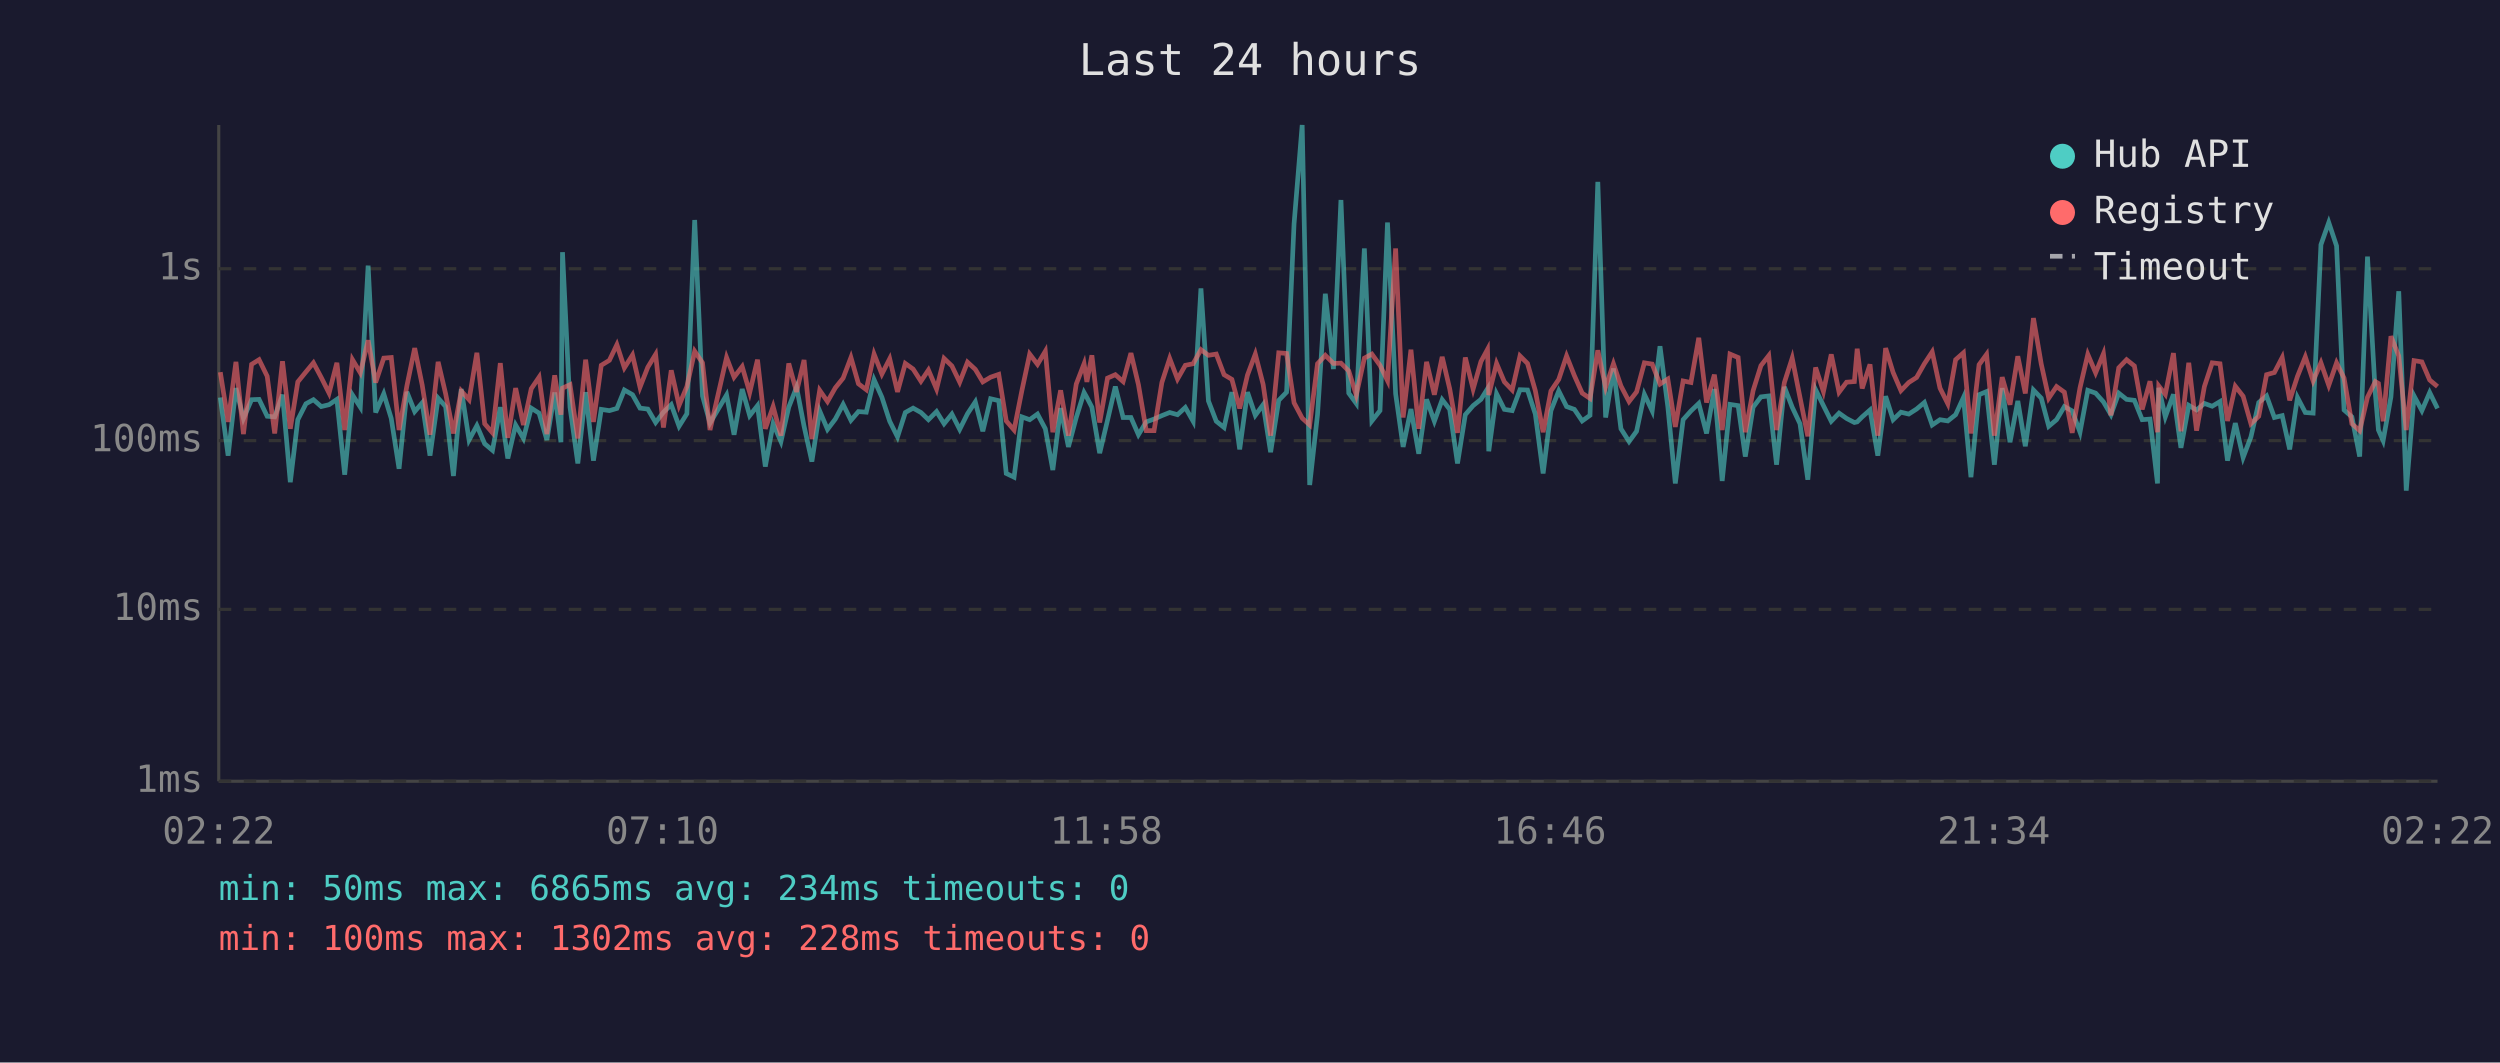
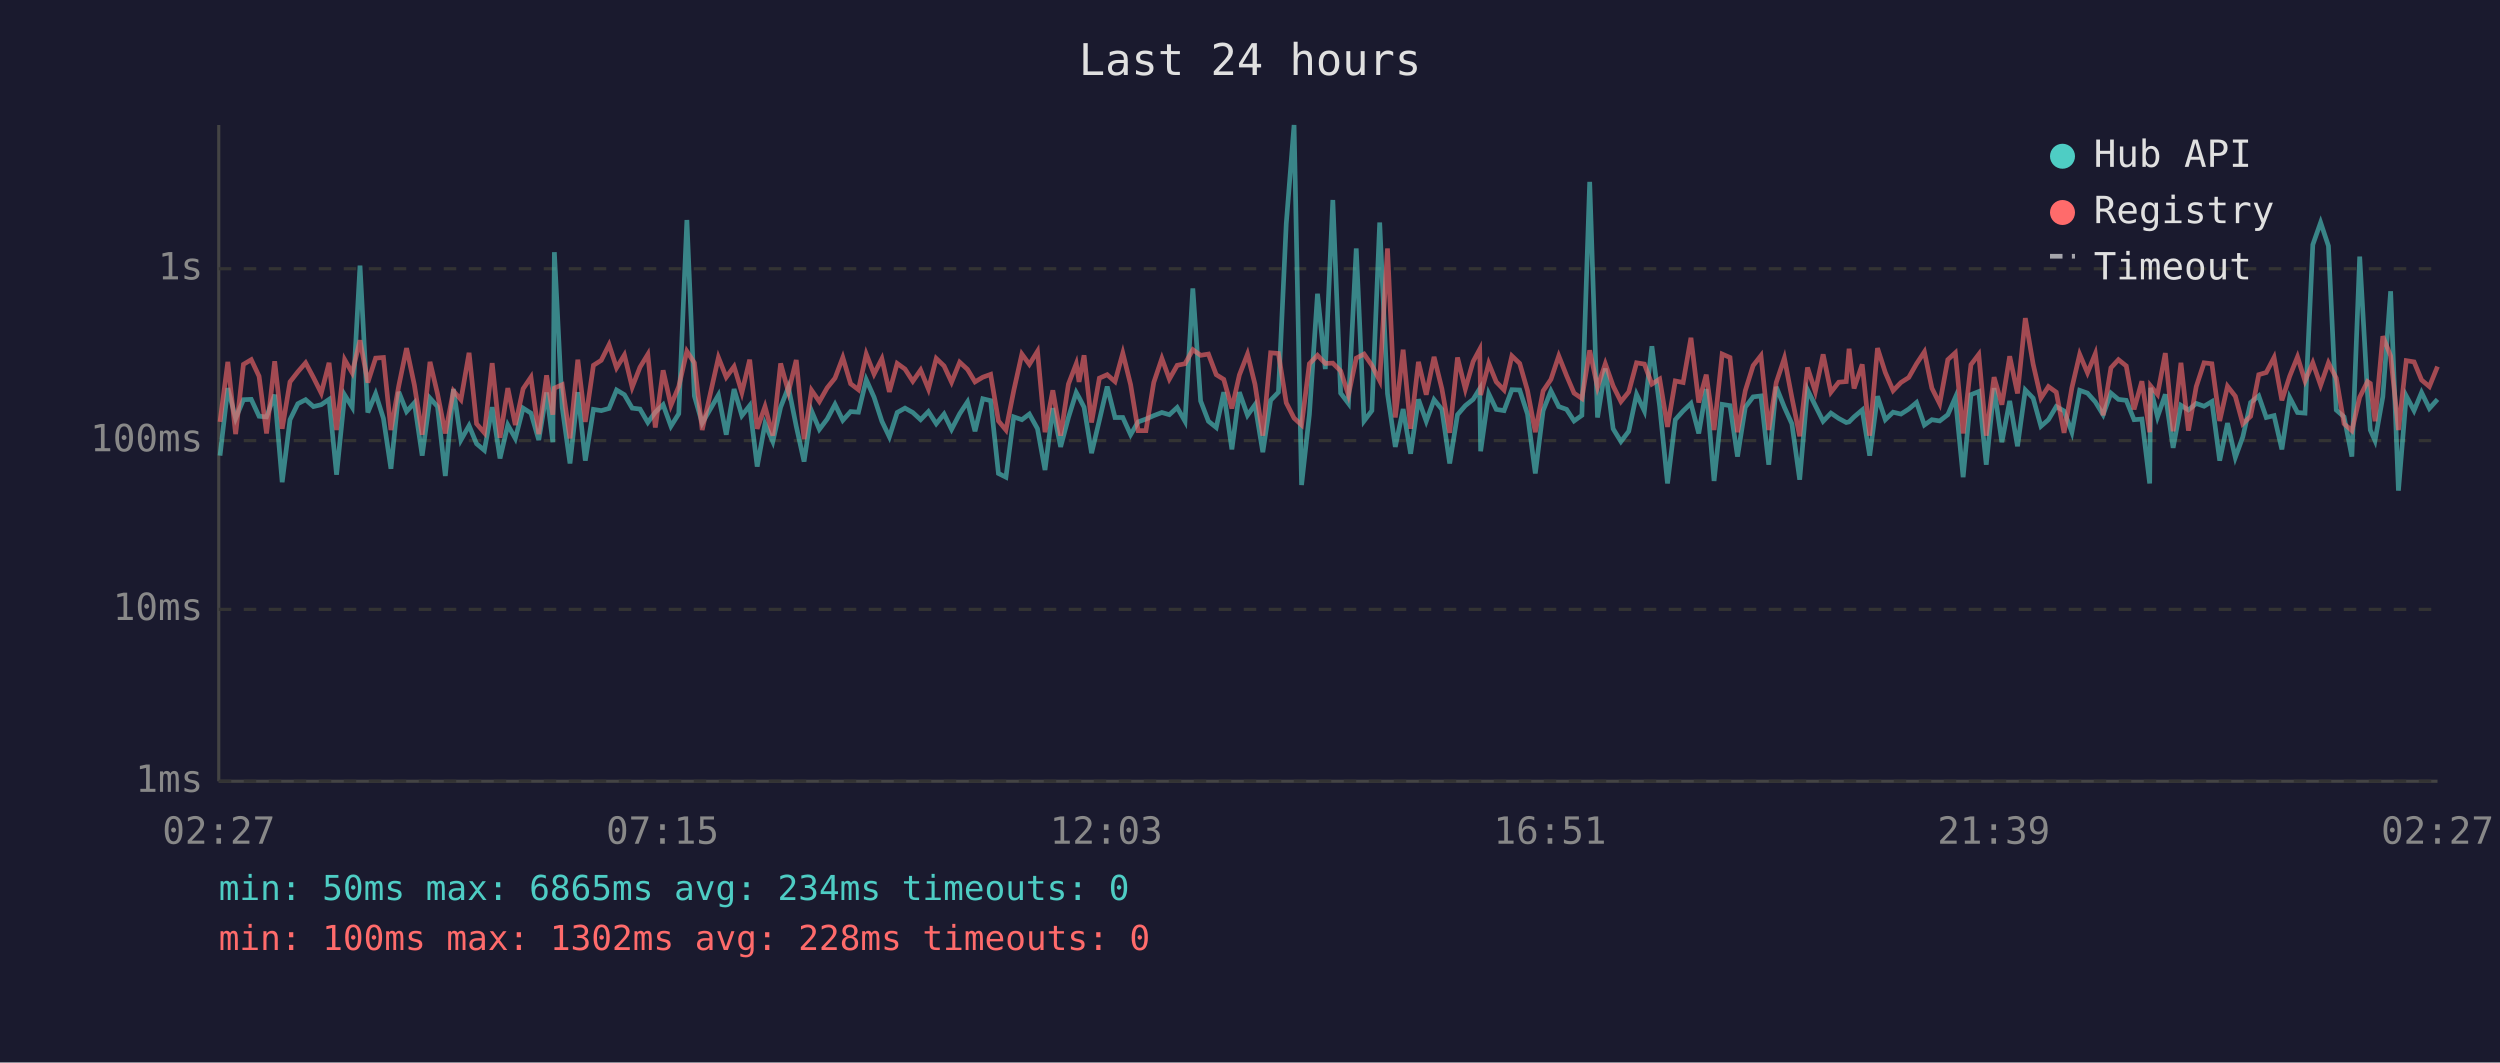
<svg xmlns="http://www.w3.org/2000/svg" viewBox="0 0 800 340" font-family="monospace" font-size="12">
  <rect width="800" height="340" fill="#1a1a2e" />
  <text x="400" y="24" fill="#e0e0e0" font-size="14" text-anchor="middle">Last 24 hours</text>
  <line x1="70" y1="40" x2="70" y2="250" stroke="#444" stroke-width="1" />
  <line x1="70" y1="250" x2="780" y2="250" stroke="#444" stroke-width="1" />
  <line x1="70" y1="250" x2="780" y2="250" stroke="#333" stroke-width="1" stroke-dasharray="4" />
  <text x="65" y="250" fill="#888" text-anchor="end" dominant-baseline="middle">1ms</text>
  <line x1="70" y1="195" x2="780" y2="195" stroke="#333" stroke-width="1" stroke-dasharray="4" />
  <text x="65" y="195" fill="#888" text-anchor="end" dominant-baseline="middle">10ms</text>
  <line x1="70" y1="141" x2="780" y2="141" stroke="#333" stroke-width="1" stroke-dasharray="4" />
  <text x="65" y="141" fill="#888" text-anchor="end" dominant-baseline="middle">100ms</text>
  <line x1="70" y1="86" x2="780" y2="86" stroke="#333" stroke-width="1" stroke-dasharray="4" />
  <text x="65" y="86" fill="#888" text-anchor="end" dominant-baseline="middle">1s</text>
-   <text x="70" y="270" fill="#888" text-anchor="middle">02:22</text>
-   <text x="212" y="270" fill="#888" text-anchor="middle">07:10</text>
-   <text x="354" y="270" fill="#888" text-anchor="middle">11:58</text>
-   <text x="496" y="270" fill="#888" text-anchor="middle">16:46</text>
-   <text x="638" y="270" fill="#888" text-anchor="middle">21:34</text>
-   <text x="780" y="270" fill="#888" text-anchor="middle">02:22</text>
-   <polyline points="70.5,127.2 73.0,145.8 75.5,124.2 77.9,133.9 80.5,127.9 82.9,127.8 85.5,133.2 87.9,133.4 90.4,126.3 92.9,154.3 95.3,134.3 97.9,129.2 100.3,127.9 102.8,130.1 105.3,129.5 107.8,127.8 110.3,151.9 112.8,126.4 115.3,130.3 117.8,85.0 120.2,132.0 122.8,126.0 125.2,133.9 127.7,150.0 130.2,125.4 132.7,131.7 135.1,128.9 137.6,145.8 140.2,127.4 142.6,130.1 145.1,152.3 147.6,124.5 150.1,140.8 152.6,136.2 155.1,142.0 157.6,144.1 160.1,130.3 162.5,146.7 165.0,136.0 167.5,140.3 170.0,130.6 172.5,132.2 175.0,140.8 177.5,125.6 179.5,141.5 180.0,80.7 182.4,130.3 184.9,148.3 187.4,125.5 189.9,147.4 192.4,131.0 195.0,131.4 197.4,130.7 199.8,124.8 202.4,126.3 204.8,130.6 207.3,130.9 209.8,135.2 212.3,131.9 214.8,129.5 217.3,136.4 219.8,132.4 222.3,70.4 224.8,126.7 227.2,135.4 232.5,126.4 234.9,139.1 237.5,124.5 239.9,133.0 242.4,129.8 244.9,149.3 247.4,135.6 249.9,141.3 252.4,130.3 254.9,123.9 257.3,136.4 259.8,147.7 262.3,131.5 264.8,137.4 267.3,134.1 269.8,129.4 272.3,134.5 274.7,131.7 277.2,131.9 279.7,121.5 282.2,127.1 284.7,134.8 287.2,139.8 289.7,132.0 292.2,130.6 294.7,132.0 297.1,134.3 299.7,131.7 302.1,135.6 304.6,132.5 307.1,137.4 309.6,132.4 312.1,128.6 314.5,138.0 317.0,127.6 319.6,128.2 322.0,151.5 324.5,152.7 327.0,133.4 329.5,134.3 332.0,132.5 334.5,137.2 336.9,150.4 339.4,130.6 341.9,143.0 344.4,133.6 346.9,125.6 347.8,127.2 349.4,130.3 351.9,145.0 354.4,134.5 356.9,123.7 359.4,133.6 361.9,133.6 364.3,139.1 366.8,135.0 369.3,134.1 371.8,133.0 374.3,132.0 376.8,132.7 379.3,130.4 381.8,134.8 384.3,92.3 386.7,128.3 389.2,134.8 391.7,136.8 394.2,125.5 396.7,143.8 399.2,125.5 401.7,132.9 404.2,129.5 406.6,144.7 409.2,128.1 411.7,125.5 414.1,71.6 416.7,40.0 419.1,155.2 421.6,132.7 424.1,94.0 426.7,118.1 429.1,64.0 431.6,125.8 434.0,129.1 436.6,79.5 439.0,134.7 441.6,131.4 444.0,71.2 446.6,126.0 449.0,143.0 451.5,130.9 454.0,145.2 456.5,127.8 459.0,134.8 461.5,127.9 463.9,131.0 466.4,148.3 468.9,132.7 471.4,129.8 473.9,127.8 476.0,124.4 476.4,144.4 478.9,126.0 481.4,131.0 483.9,131.4 486.4,124.7 488.8,124.8 491.3,132.5 493.8,151.5 496.3,131.4 498.8,125.1 501.3,130.1 503.8,131.0 506.3,134.7 508.8,132.9 511.3,58.2 513.8,133.6 516.3,117.9 518.7,137.2 521.3,141.3 523.7,138.0 526.2,126.2 528.7,131.5 531.2,110.8 533.7,130.1 536.1,154.7 538.6,134.3 541.1,131.5 543.6,129.1 546.1,138.7 548.6,124.5 551.1,153.9 553.6,129.4 556.2,129.8 558.5,146.1 561.0,130.3 563.5,127.0 566.0,126.7 568.5,148.7 571.0,123.8 573.5,130.3 576.0,135.6 578.5,153.5 581.0,124.7 583.5,129.8 586.0,134.8 588.5,132.2 590.9,133.9 593.4,135.2 594.3,135.0 595.9,133.4 598.4,131.2 600.9,145.8 603.4,126.8 605.8,134.3 608.3,131.9 610.8,132.5 613.3,130.9 615.8,128.8 618.3,136.0 620.8,134.3 623.3,134.7 625.8,132.7 628.3,127.2 630.7,152.7 633.3,126.3 635.7,125.3 638.2,148.7 640.7,124.2 643.2,141.5 645.7,128.3 648.1,142.8 650.7,124.8 653.2,127.4 655.6,136.4 658.1,134.3 660.6,130.1 663.1,131.5 665.6,138.3 668.1,124.9 670.6,125.8 673.1,128.6 675.5,132.7 678.0,125.8 680.5,127.8 683.0,128.1 685.5,134.3 688.0,134.1 690.4,154.7 690.8,124.1 692.9,133.4 695.5,126.2 697.9,143.3 700.4,129.7 702.9,131.2 705.4,129.1 707.9,130.0 710.4,128.5 712.8,147.4 715.3,135.4 717.8,146.4 720.3,139.8 722.8,128.8 725.3,126.7 727.8,133.6 730.3,133.0 732.7,143.8 735.2,127.2 737.7,132.0 740.2,132.2 742.7,78.3 745.2,71.2 747.7,78.7 750.1,131.2 752.6,133.4 755.1,146.1 757.6,82.1 760.1,125.9 761.1,137.6 762.6,141.0 765.1,127.0 767.6,93.2 770.0,157.0 772.5,126.7 775.0,131.4 777.5,125.6 780.0,130.7" fill="none" stroke="#4ecdc4" stroke-width="1.5" opacity="0.6" />
-   <polyline points="70.5,119.1 73.0,135.0 75.5,115.8 77.9,138.9 80.5,116.6 82.9,115.1 85.5,120.4 87.9,138.7 90.4,115.6 92.9,137.2 95.3,122.2 97.9,119.0 100.3,116.1 102.8,120.8 105.3,125.8 107.8,116.1 110.3,137.6 112.8,115.1 115.3,119.3 117.8,108.9 120.2,122.4 122.8,114.6 125.2,114.4 127.7,137.6 130.2,123.5 132.7,111.4 135.1,123.2 137.6,139.1 140.2,115.8 142.6,126.0 145.1,138.7 147.6,125.1 150.1,127.9 152.6,112.9 155.1,135.6 157.6,138.5 160.1,116.2 162.5,140.1 165.0,124.2 167.5,136.0 170.0,124.4 172.5,120.7 175.0,138.9 177.5,120.1 179.5,132.7 180.0,124.2 182.4,123.1 184.9,140.3 187.4,115.1 189.9,135.0 192.4,116.9 195.0,115.3 197.4,110.3 199.8,117.7 202.4,113.6 204.8,123.9 207.3,117.5 209.8,113.4 212.3,136.8 214.8,118.5 217.3,129.7 219.8,123.7 222.3,112.4 224.8,116.1 227.2,137.6 232.5,114.4 234.9,120.7 237.5,117.3 239.9,125.6 242.4,115.1 244.9,137.2 247.4,130.1 249.9,139.4 252.4,116.3 254.9,125.4 257.3,115.2 259.8,140.5 262.3,124.9 264.8,128.5 267.3,124.1 269.8,121.0 272.3,114.4 274.7,122.8 277.2,124.7 279.7,113.3 282.2,119.7 284.7,114.8 287.2,125.4 289.7,116.3 292.2,118.1 294.7,122.0 297.1,118.4 299.7,124.5 302.1,114.7 304.6,117.1 307.1,122.3 309.6,115.9 312.1,118.2 314.5,122.2 317.0,120.7 319.6,119.8 322.0,134.7 324.5,137.6 327.0,125.0 329.5,113.3 332.0,116.6 334.5,112.4 336.9,138.3 339.4,124.9 341.9,139.4 344.4,122.9 346.9,116.4 347.8,122.2 349.4,113.7 351.9,135.2 354.4,121.0 356.9,119.9 359.4,122.1 361.9,113.0 364.3,123.1 366.8,137.8 369.3,137.8 371.8,122.4 374.3,114.7 376.8,121.3 379.3,116.9 381.8,116.4 384.3,111.9 386.7,113.7 389.2,113.3 391.7,119.9 394.2,121.4 396.7,130.7 399.2,120.0 401.7,113.3 404.2,123.0 406.6,139.4 409.2,112.9 411.7,113.1 414.1,128.9 416.7,133.8 419.1,136.0 421.6,116.4 424.1,113.7 426.7,116.3 429.1,116.2 431.6,118.7 434.0,126.4 436.6,114.6 439.0,113.3 441.6,116.9 444.0,121.8 446.6,79.5 449.0,133.6 451.5,111.9 454.0,137.2 456.5,115.8 459.0,126.3 461.5,114.2 463.9,124.4 466.4,138.5 468.9,114.4 471.4,124.5 473.9,115.7 476.0,111.8 476.4,126.4 478.9,116.3 481.4,122.2 483.9,124.8 486.4,113.9 488.8,116.3 491.3,125.0 493.8,138.3 496.3,125.1 498.8,121.4 501.3,113.9 503.8,120.2 506.3,125.8 508.8,127.5 511.3,112.1 513.8,123.9 516.3,116.4 518.7,123.5 521.3,128.5 523.7,125.4 526.2,116.1 528.7,116.5 531.2,122.9 533.7,121.3 536.1,136.6 538.6,121.9 541.1,122.4 543.6,108.1 546.1,128.8 548.6,119.9 551.1,137.6 553.6,113.3 556.2,114.4 558.5,138.3 561.0,125.0 563.5,117.0 566.0,113.8 568.5,137.6 571.0,122.4 573.5,114.6 576.0,127.2 578.5,139.6 581.0,117.6 583.5,125.3 586.0,113.4 588.5,125.5 590.9,122.3 593.4,122.1 594.3,111.6 595.9,124.3 598.4,116.6 600.9,139.4 603.4,111.4 605.8,119.2 608.3,125.0 610.8,122.4 613.3,120.8 615.8,116.4 618.3,112.6 620.8,124.2 623.3,129.2 625.8,115.1 628.3,112.9 630.7,138.7 633.3,116.7 635.7,113.4 638.2,139.4 640.7,120.7 643.2,129.5 645.7,114.0 648.1,125.9 650.7,101.8 653.2,116.5 655.6,127.4 658.1,123.7 660.6,125.5 663.1,138.5 665.6,124.1 668.1,113.4 670.6,119.3 673.1,113.2 675.5,132.9 678.0,117.7 680.5,115.1 683.0,117.1 685.5,131.0 688.0,122.0 690.4,138.3 690.8,123.5 692.9,126.2 695.5,113.0 697.9,138.0 700.4,116.1 702.9,137.8 705.4,123.7 707.9,116.1 710.4,116.4 712.8,134.7 715.3,123.6 717.8,126.8 720.3,135.6 722.8,133.2 725.3,119.9 727.8,119.2 730.3,114.4 732.7,128.1 735.2,120.4 737.7,114.2 740.2,121.9 742.7,116.1 745.2,123.3 747.7,116.1 750.1,121.0 752.6,135.6 755.1,137.8 757.6,127.1 760.1,122.1 761.1,122.7 762.6,134.8 765.1,107.6 767.6,113.9 770.0,137.6 772.5,115.4 775.0,115.8 777.5,121.6 780.0,123.7" fill="none" stroke="#ff6b6b" stroke-width="1.5" opacity="0.6" />
+   <text x="70" y="270" fill="#888" text-anchor="middle">02:27</text>
+   <text x="212" y="270" fill="#888" text-anchor="middle">07:15</text>
+   <text x="354" y="270" fill="#888" text-anchor="middle">12:03</text>
+   <text x="496" y="270" fill="#888" text-anchor="middle">16:51</text>
+   <text x="638" y="270" fill="#888" text-anchor="middle">21:39</text>
+   <text x="780" y="270" fill="#888" text-anchor="middle">02:27</text>
+   <polyline points="70.4,145.8 72.9,124.2 75.4,133.9 77.9,127.9 80.4,127.8 82.9,133.2 85.3,133.4 87.9,126.3 90.3,154.3 92.8,134.3 95.3,129.2 97.8,127.9 100.3,130.1 102.8,129.5 105.3,127.8 107.7,151.9 110.3,126.4 112.7,130.3 115.2,85.0 117.7,132.0 120.2,126.0 122.7,133.9 125.1,150.0 127.6,125.4 130.1,131.7 132.6,128.9 135.1,145.8 137.6,127.4 140.0,130.1 142.5,152.3 145.1,124.5 147.5,140.8 150.1,136.2 152.5,142.0 155.0,144.1 157.5,130.3 160.0,146.7 162.5,136.0 164.9,140.3 167.4,130.6 169.9,132.2 172.4,140.8 174.9,125.6 176.9,141.5 177.4,80.7 179.9,130.3 182.4,148.3 184.9,125.5 187.3,147.4 189.9,131.0 192.4,131.4 194.9,130.7 197.3,124.8 199.8,126.3 202.3,130.6 204.8,130.9 207.3,135.2 209.7,131.9 212.2,129.5 214.7,136.4 217.2,132.4 219.8,70.4 222.2,126.7 224.7,135.4 229.9,126.4 232.4,139.1 234.9,124.5 237.4,133.0 239.9,129.8 242.3,149.3 244.8,135.6 247.3,141.3 249.8,130.3 252.3,123.9 254.8,136.4 257.3,147.7 259.7,131.5 262.2,137.4 264.7,134.1 267.2,129.4 269.7,134.5 272.2,131.7 274.7,131.9 277.2,121.5 279.7,127.1 282.2,134.8 284.6,139.8 287.1,132.0 289.6,130.6 292.1,132.0 294.6,134.3 297.1,131.7 299.6,135.6 302.1,132.5 304.5,137.4 307.1,132.4 309.6,128.6 312.0,138.0 314.5,127.6 317.0,128.2 319.5,151.5 321.9,152.7 324.4,133.4 327.0,134.3 329.4,132.5 332.0,137.2 334.4,150.4 336.9,130.6 339.4,143.0 341.9,133.6 344.4,125.6 345.3,127.2 346.9,130.3 349.3,145.0 351.8,134.5 354.3,123.7 356.8,133.6 359.3,133.6 361.8,139.1 364.2,135.0 366.7,134.1 369.2,133.0 371.8,132.0 374.2,132.7 376.7,130.4 379.2,134.8 381.7,92.3 384.2,128.3 386.7,134.8 389.2,136.8 391.6,125.5 394.2,143.8 396.6,125.5 399.2,132.9 401.6,129.5 404.1,144.7 406.6,128.1 409.1,125.5 411.6,71.6 414.1,40.0 416.5,155.2 419.0,132.7 421.6,94.0 424.1,118.1 426.5,64.0 429.0,125.8 431.5,129.1 434.0,79.5 436.5,134.7 439.0,131.4 441.5,71.2 444.0,126.0 446.5,143.0 449.0,130.9 451.4,145.2 453.9,127.8 456.4,134.8 458.9,127.9 461.4,131.0 463.9,148.3 466.4,132.7 468.9,129.8 471.4,127.8 473.5,124.4 473.8,144.4 476.4,126.0 478.8,131.0 481.3,131.4 483.8,124.7 486.3,124.8 488.8,132.5 491.3,151.5 493.8,131.4 496.3,125.1 498.8,130.1 501.3,131.0 503.7,134.7 506.2,132.9 508.7,58.2 511.2,133.6 513.7,117.9 516.2,137.2 518.7,141.3 521.2,138.0 523.7,126.2 526.2,131.5 528.6,110.8 531.1,130.1 533.6,154.7 536.1,134.3 538.6,131.5 541.1,129.1 543.6,138.7 546.0,124.5 548.5,153.9 551.1,129.4 553.6,129.8 556.0,146.1 558.5,130.3 561.0,127.0 563.5,126.7 566.0,148.7 568.4,123.8 571.0,130.3 573.4,135.6 575.9,153.5 578.4,124.7 580.9,129.8 583.4,134.8 585.9,132.2 588.4,133.9 590.8,135.2 591.7,135.0 593.3,133.4 595.9,131.2 598.3,145.8 600.8,126.8 603.3,134.3 605.8,131.9 608.3,132.5 610.8,130.9 613.3,128.8 615.8,136.0 618.2,134.3 620.7,134.7 623.3,132.7 625.7,127.2 628.2,152.7 630.7,126.3 633.2,125.3 635.6,148.7 638.1,124.2 640.6,141.5 643.1,128.3 645.6,142.8 648.1,124.8 650.6,127.4 653.1,136.4 655.5,134.3 658.0,130.1 660.5,131.5 663.0,138.3 665.5,124.9 668.0,125.8 670.5,128.6 673.0,132.7 675.5,125.8 677.9,127.8 680.4,128.1 682.9,134.3 685.4,134.1 687.9,154.7 688.2,124.1 690.4,133.4 692.9,126.2 695.4,143.3 697.9,129.7 700.3,131.2 702.8,129.1 705.3,130.0 707.8,128.5 710.3,147.4 712.8,135.4 715.3,146.4 717.7,139.8 720.2,128.8 722.8,126.7 725.2,133.6 727.7,133.0 730.2,143.8 732.7,127.2 735.2,132.0 737.6,132.2 740.1,78.3 742.6,71.2 745.1,78.7 747.6,131.2 750.1,133.4 752.6,146.1 755.1,82.1 757.6,125.9 758.5,137.6 760.0,141.0 762.5,127.0 765.0,93.2 767.5,157.0 770.0,126.7 772.5,131.4 774.9,125.6 777.4,130.7 780.0,127.8" fill="none" stroke="#4ecdc4" stroke-width="1.5" opacity="0.6" />
+   <polyline points="70.4,135.0 72.9,115.8 75.4,138.9 77.9,116.6 80.4,115.1 82.9,120.4 85.3,138.7 87.9,115.6 90.3,137.2 92.8,122.2 95.3,119.0 97.8,116.1 100.3,120.8 102.8,125.8 105.3,116.1 107.7,137.6 110.3,115.1 112.7,119.3 115.2,108.9 117.7,122.4 120.2,114.6 122.7,114.4 125.1,137.6 127.6,123.5 130.1,111.4 132.6,123.2 135.1,139.1 137.6,115.8 140.0,126.0 142.5,138.7 145.1,125.1 147.5,127.9 150.1,112.9 152.5,135.6 155.0,138.5 157.5,116.2 160.0,140.1 162.5,124.2 164.9,136.0 167.4,124.4 169.9,120.7 172.4,138.9 174.9,120.1 176.9,132.7 177.4,124.2 179.9,123.1 182.4,140.3 184.9,115.1 187.3,135.0 189.9,116.9 192.4,115.3 194.9,110.3 197.3,117.7 199.8,113.6 202.3,123.9 204.8,117.5 207.3,113.4 209.7,136.8 212.2,118.5 214.7,129.7 217.2,123.7 219.8,112.4 222.2,116.1 224.7,137.6 229.9,114.4 232.4,120.7 234.9,117.3 237.4,125.6 239.9,115.1 242.3,137.2 244.8,130.1 247.3,139.4 249.8,116.3 252.3,125.4 254.8,115.2 257.3,140.5 259.7,124.9 262.2,128.5 264.7,124.1 267.2,121.0 269.7,114.4 272.2,122.8 274.7,124.7 277.2,113.3 279.7,119.7 282.2,114.8 284.6,125.4 287.1,116.3 289.6,118.1 292.1,122.0 294.6,118.4 297.1,124.5 299.6,114.7 302.1,117.1 304.5,122.3 307.1,115.9 309.6,118.2 312.0,122.2 314.5,120.7 317.0,119.8 319.5,134.7 321.9,137.6 324.4,125.0 327.0,113.3 329.4,116.6 332.0,112.4 334.4,138.3 336.9,124.9 339.4,139.4 341.9,122.9 344.4,116.4 345.3,122.2 346.9,113.7 349.3,135.2 351.8,121.0 354.3,119.9 356.8,122.1 359.3,113.0 361.8,123.1 364.2,137.8 366.7,137.8 369.2,122.4 371.8,114.7 374.2,121.3 376.7,116.9 379.2,116.4 381.7,111.9 384.2,113.7 386.7,113.3 389.2,119.9 391.6,121.4 394.2,130.7 396.6,120.0 399.2,113.3 401.6,123.0 404.1,139.4 406.6,112.9 409.1,113.1 411.6,128.9 414.1,133.8 416.5,136.0 419.0,116.4 421.6,113.7 424.1,116.3 426.5,116.2 429.0,118.7 431.5,126.4 434.0,114.6 436.5,113.3 439.0,116.9 441.5,121.8 444.0,79.5 446.5,133.6 449.0,111.9 451.4,137.2 453.9,115.8 456.4,126.3 458.9,114.2 461.4,124.4 463.9,138.5 466.4,114.4 468.9,124.5 471.4,115.7 473.5,111.8 473.8,126.4 476.4,116.3 478.8,122.2 481.3,124.8 483.8,113.9 486.3,116.3 488.8,125.0 491.3,138.3 493.8,125.1 496.3,121.4 498.8,113.9 501.3,120.2 503.7,125.8 506.2,127.5 508.7,112.1 511.2,123.9 513.7,116.4 516.2,123.5 518.7,128.5 521.2,125.4 523.7,116.1 526.2,116.5 528.6,122.9 531.1,121.3 533.6,136.6 536.1,121.9 538.6,122.4 541.1,108.1 543.6,128.8 546.0,119.9 548.5,137.6 551.1,113.3 553.6,114.4 556.0,138.3 558.5,125.0 561.0,117.0 563.5,113.8 566.0,137.6 568.4,122.4 571.0,114.6 573.4,127.2 575.9,139.6 578.4,117.6 580.9,125.3 583.4,113.4 585.9,125.5 588.4,122.3 590.8,122.1 591.7,111.6 593.3,124.3 595.9,116.6 598.3,139.4 600.8,111.4 603.3,119.2 605.8,125.0 608.3,122.4 610.8,120.8 613.3,116.4 615.8,112.6 618.2,124.2 620.7,129.2 623.3,115.1 625.7,112.9 628.2,138.7 630.7,116.7 633.2,113.4 635.6,139.4 638.1,120.7 640.6,129.5 643.1,114.0 645.6,125.9 648.1,101.8 650.6,116.5 653.1,127.4 655.5,123.7 658.0,125.5 660.5,138.5 663.0,124.1 665.5,113.4 668.0,119.3 670.5,113.2 673.0,132.9 675.5,117.7 677.9,115.1 680.4,117.1 682.9,131.0 685.4,122.0 687.9,138.3 688.2,123.5 690.4,126.2 692.9,113.0 695.4,138.0 697.9,116.1 700.3,137.8 702.8,123.7 705.3,116.1 707.8,116.4 710.3,134.7 712.8,123.6 715.3,126.8 717.7,135.6 720.2,133.2 722.8,119.9 725.2,119.2 727.7,114.4 730.2,128.1 732.7,120.4 735.2,114.2 737.6,121.9 740.1,116.1 742.6,123.3 745.1,116.1 747.6,121.0 750.1,135.6 752.6,137.8 755.1,127.1 757.6,122.1 758.5,122.7 760.0,134.8 762.5,107.6 765.0,113.9 767.5,137.6 770.0,115.4 772.5,115.8 774.9,121.6 777.4,123.7 780.0,117.3" fill="none" stroke="#ff6b6b" stroke-width="1.5" opacity="0.6" />
  <circle cx="660" cy="50" r="4" fill="#4ecdc4" />
  <text x="670" y="50" fill="#e0e0e0" dominant-baseline="middle">Hub API</text>
  <circle cx="660" cy="68" r="4" fill="#ff6b6b" />
  <text x="670" y="68" fill="#e0e0e0" dominant-baseline="middle">Registry</text>
  <line x1="656" y1="82" x2="664" y2="82" stroke="#e0e0e0" stroke-width="1.5" stroke-dasharray="4,3" opacity="0.7" />
  <text x="670" y="86" fill="#e0e0e0" dominant-baseline="middle">Timeout</text>
  <text x="70" y="288" fill="#4ecdc4" font-size="11">min: 50ms  max: 6865ms  avg: 234ms  timeouts: 0</text>
  <text x="70" y="304" fill="#ff6b6b" font-size="11">min: 100ms  max: 1302ms  avg: 228ms  timeouts: 0</text>
</svg>
